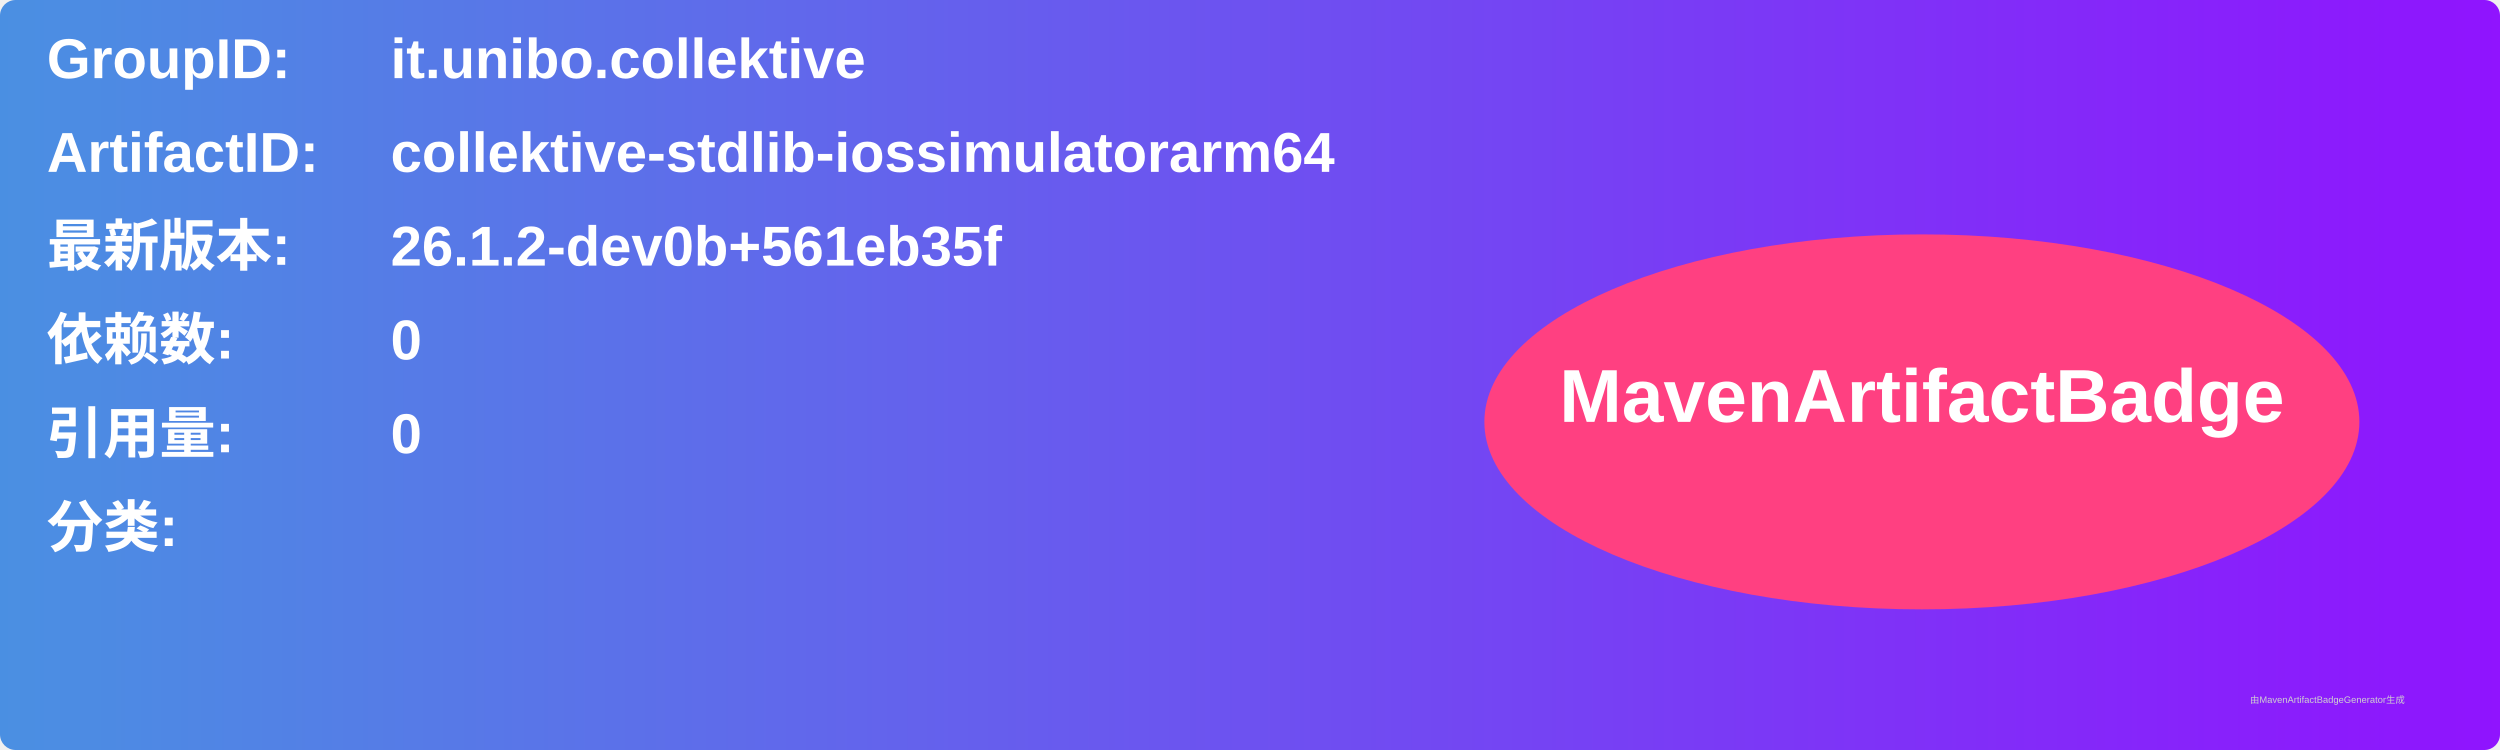
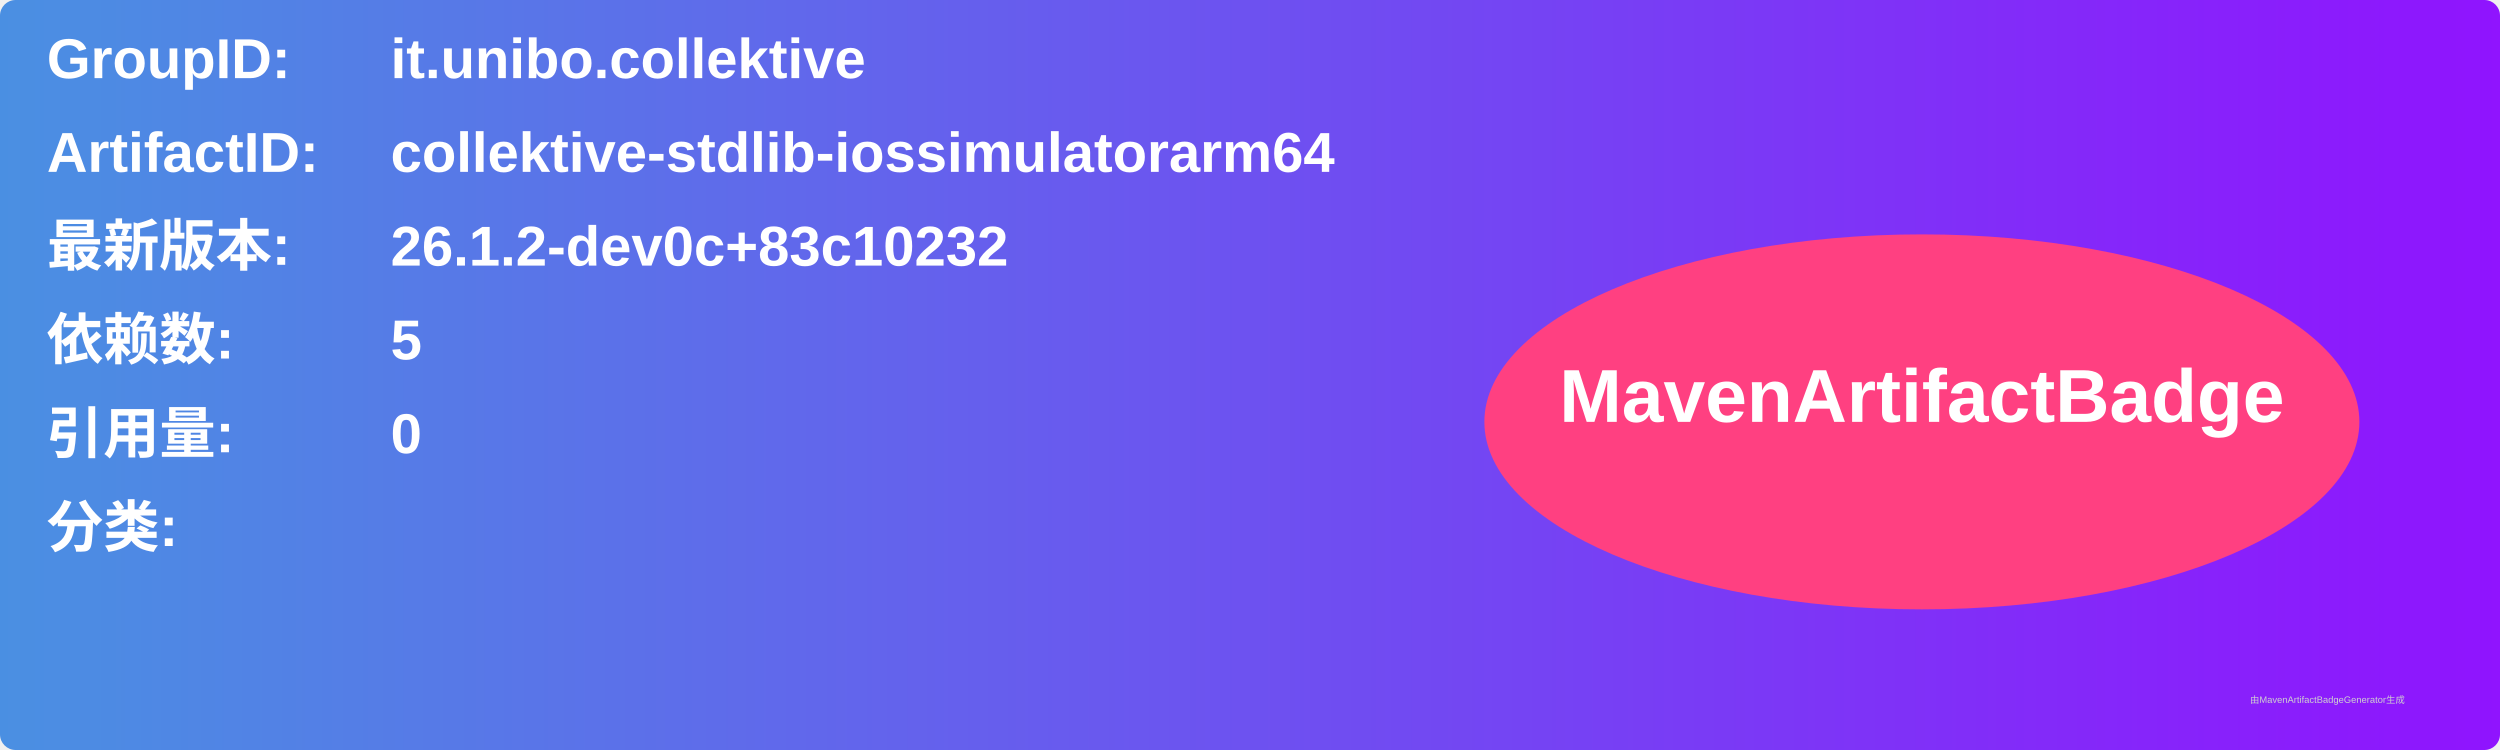
<svg xmlns="http://www.w3.org/2000/svg" width="800" height="240" viewBox="0 0 800 240">
  <linearGradient id="grad" x1="0%" y1="0%" x2="100%" y2="0%">
    <stop offset="0%" stop-color="#4a90e2" />
    <stop offset="100%" stop-color="#9013fe" />
  </linearGradient>
  <rect width="100%" height="100%" rx="5" ry="5" fill="url(#grad)" />
  <g transform="translate(15, 15)">
    <text x="0" y="10" font-family="Arial" font-size="18" fill="white" font-weight="bold" width="260">GroupID:</text>
    <text x="110" y="10" font-family="Arial" font-size="18" fill="white" font-weight="bold" width="460">it.unibo.collektive</text>
    <text x="0" y="40" font-family="Arial" font-size="18" fill="white" font-weight="bold" width="260">ArtifactID:</text>
    <text x="110" y="40" font-family="Arial" font-size="18" fill="white" font-weight="bold" width="460">collektive-stdlib-iossimulatorarm64</text>
    <text x="0" y="70" font-family="Arial" font-size="18" fill="white" font-weight="bold">最新版本:</text>
    <text x="110" y="70" font-family="Arial" font-size="18" fill="white" font-weight="bold">
-       <tspan font-weight="bold">26.1.2-dev0b+561eb35f</tspan>
+       <tspan font-weight="bold">26.1.2-dev0c+83c10232</tspan>
    </text>
    <text x="0" y="100" font-family="Arial" font-size="18" fill="white" font-weight="bold">依赖数: </text>
    <text x="110" y="100" font-family="Arial" font-size="18" fill="white">
-       <tspan font-weight="bold">0</tspan>
+       <tspan font-weight="bold">5</tspan>
    </text>
    <text x="0" y="130" font-family="Arial" font-size="18" fill="white" font-weight="bold">引用量: </text>
    <text x="110" y="130" font-family="Arial" font-size="18" fill="white">
      <tspan font-weight="bold">0</tspan>
    </text>
    <text x="0" y="160" font-family="Arial" font-size="18" fill="white" font-weight="bold">分类:</text>
    <text x="10" y="190" font-family="Arial" font-size="10" fill="white">
      <tspan font-weight="bold" />
    </text>
    <ellipse cx="600" cy="120" rx="140" ry="60" fill="#ff4081" />
    <text x="600" y="120" text-anchor="middle" font-family="Arial" font-size="24" fill="white" font-weight="bold">MavenArtifactBadge</text>
  </g>
  <text x="720" y="225" font-family="Arial" font-size="3" fill="#d0d0d0">由MavenArtifactBadgeGenerator生成</text>
</svg>
